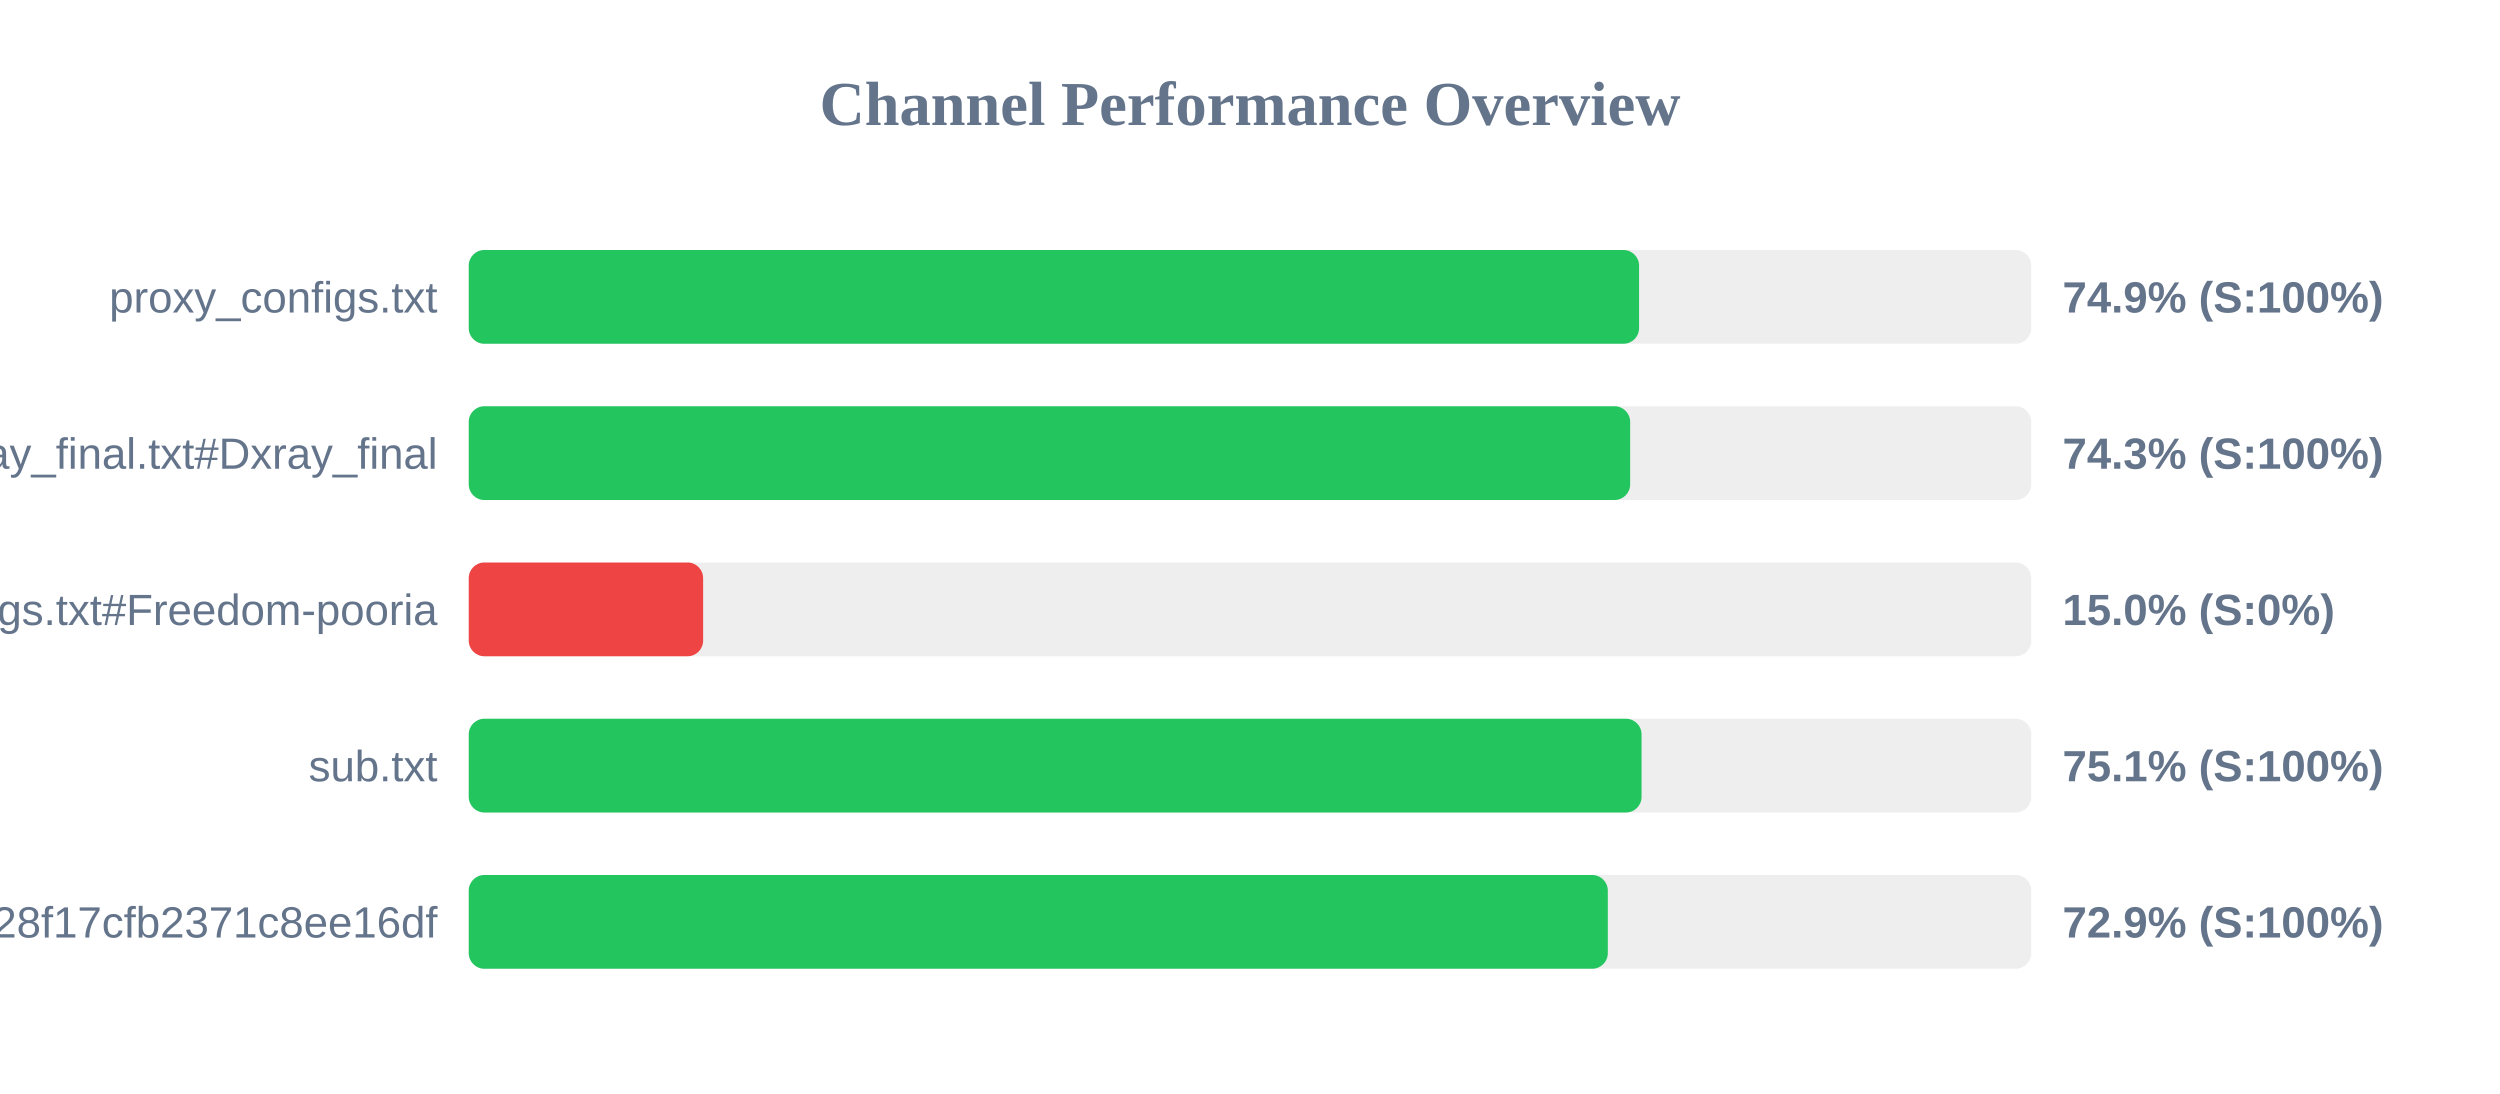
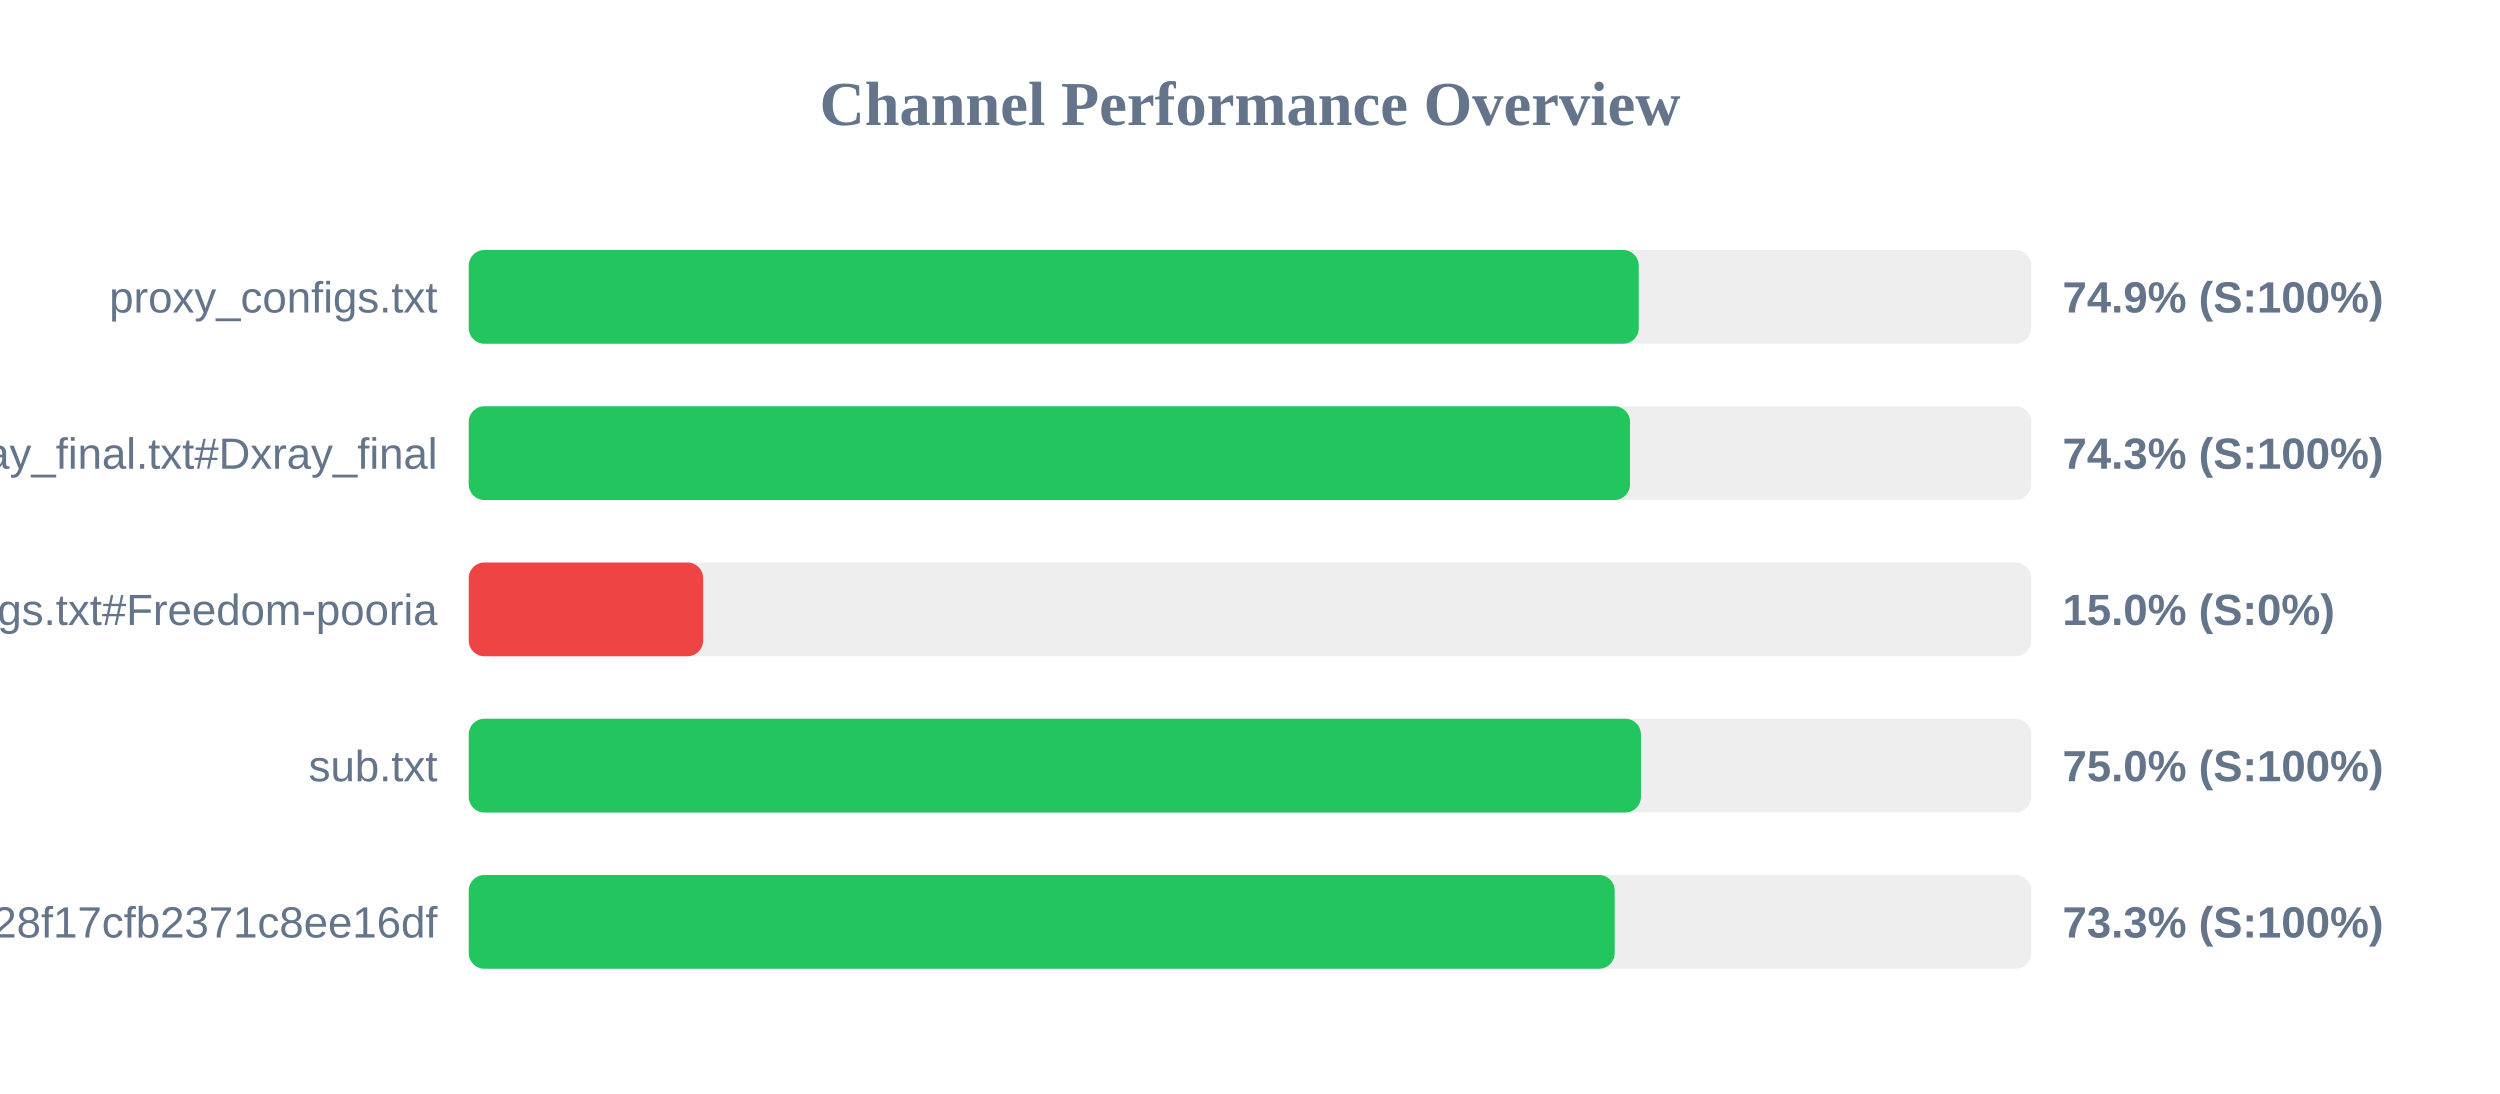
<svg xmlns="http://www.w3.org/2000/svg" width="800" height="350" version="1.1">
  <style>
        .row { font: 14px Arial; fill: #64748b; }
        .score { font: bold 14px Arial; fill: #64748b; }
    </style>
  <text x="400" y="40" text-anchor="middle" font-size="20px" font-weight="bold" fill="#64748b">Channel Performance Overview</text>
  <rect x="150" y="80" width="500" height="30" fill="#eee" rx="5" />
-   <rect x="150" y="80" width="374.5" height="30" fill="#22c55e" rx="5" />
+   <rect x="150" y="80" width="374.4" height="30" fill="#22c55e" rx="5" />
  <text x="140" y="100" text-anchor="end" class="row">proxy_configs.txt</text>
  <text x="660" y="100" text-anchor="start" class="score">74.9% (S:100%)</text>
  <rect x="150" y="130" width="500" height="30" fill="#eee" rx="5" />
-   <rect x="150" y="130" width="371.65" height="30" fill="#22c55e" rx="5" />
+   <rect x="150" y="130" width="371.6" height="30" fill="#22c55e" rx="5" />
  <text x="140" y="150" text-anchor="end" class="row">xray_final.txt#Dxray_final</text>
  <text x="660" y="150" text-anchor="start" class="score">74.3% (S:100%)</text>
  <rect x="150" y="180" width="500" height="30" fill="#eee" rx="5" />
  <rect x="150" y="180" width="75.0" height="30" fill="#ef4444" rx="5" />
  <text x="140" y="200" text-anchor="end" class="row">v2ray_configs.txt#Freedom-pooria</text>
  <text x="660" y="200" text-anchor="start" class="score">15.0% (S:0%)</text>
  <rect x="150" y="230" width="500" height="30" fill="#eee" rx="5" />
-   <rect x="150" y="230" width="375.3" height="30" fill="#22c55e" rx="5" />
+   <rect x="150" y="230" width="375.1" height="30" fill="#22c55e" rx="5" />
  <text x="140" y="250" text-anchor="end" class="row">sub.txt</text>
-   <text x="660" y="250" text-anchor="start" class="score">75.1% (S:100%)</text>
+   <text x="660" y="250" text-anchor="start" class="score">75.0% (S:100%)</text>
  <rect x="150" y="280" width="500" height="30" fill="#eee" rx="5" />
-   <rect x="150" y="280" width="364.5" height="30" fill="#22c55e" rx="5" />
+   <rect x="150" y="280" width="366.7" height="30" fill="#22c55e" rx="5" />
  <text x="140" y="300" text-anchor="end" class="row">?token=fedfed7b41b828f17cfb2371c8ee16df</text>
-   <text x="660" y="300" text-anchor="start" class="score">72.9% (S:100%)</text>
+   <text x="660" y="300" text-anchor="start" class="score">73.3% (S:100%)</text>
</svg>
